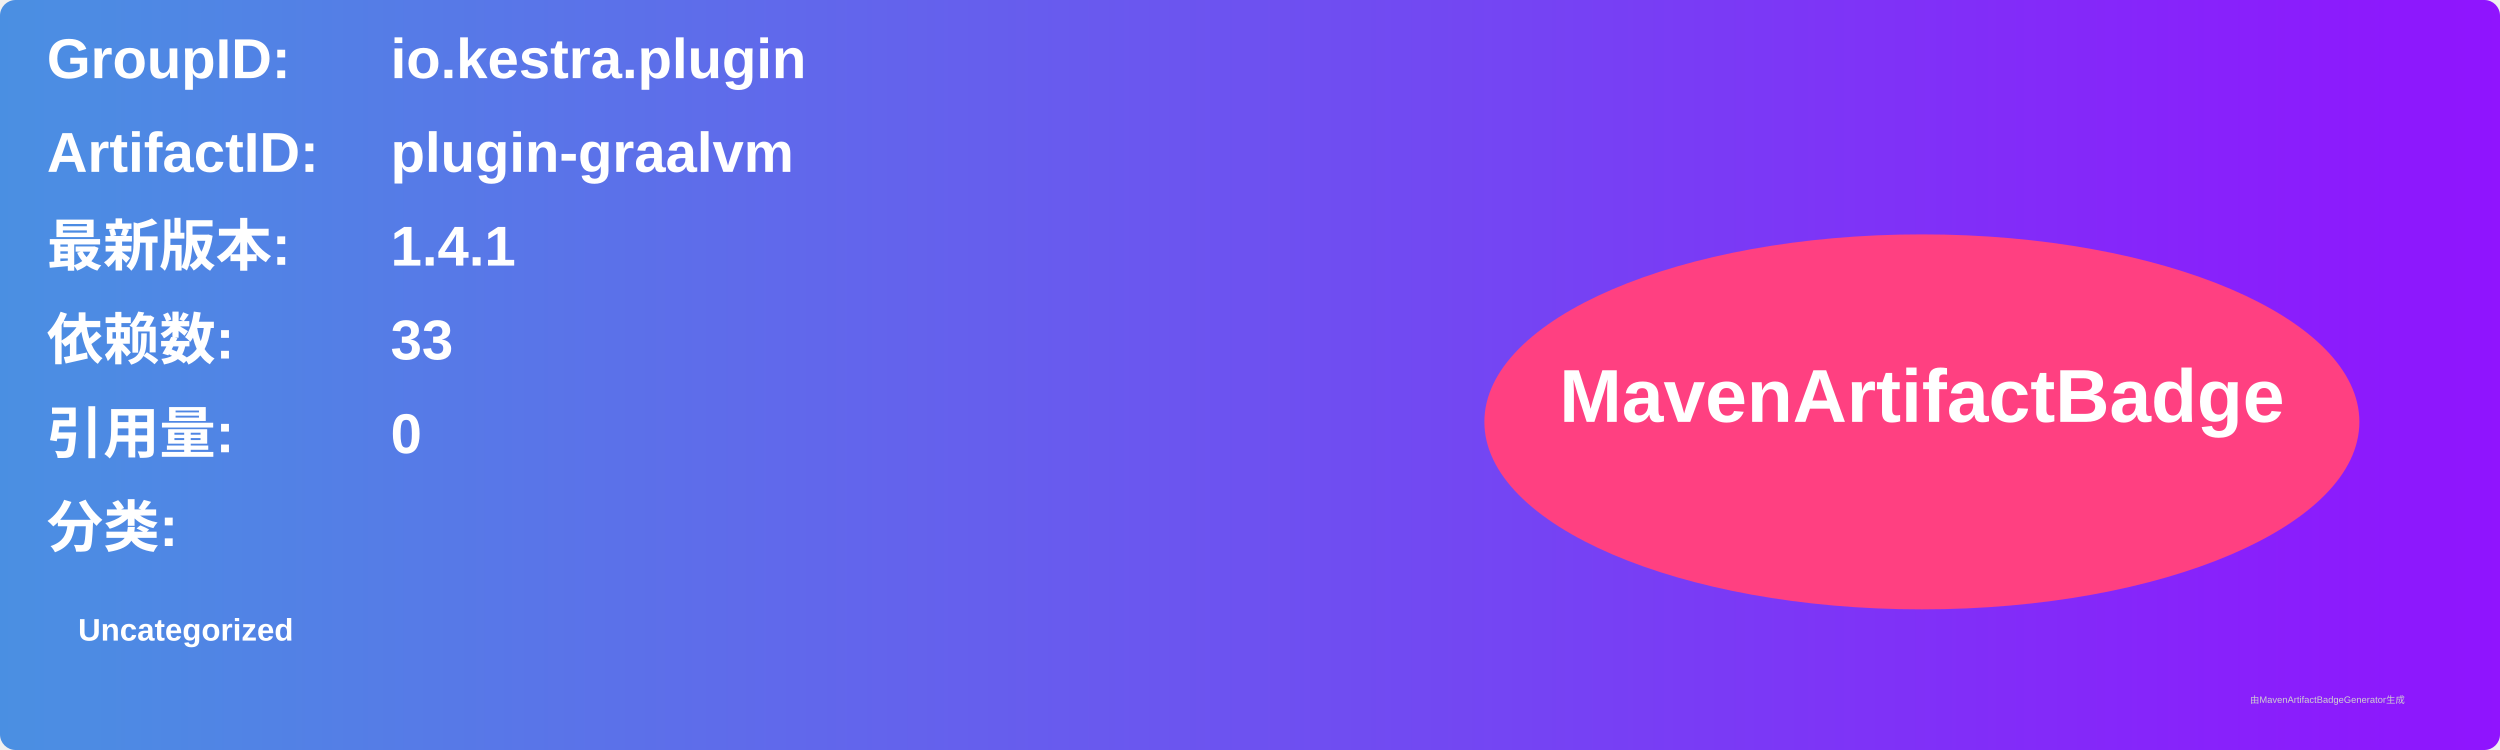
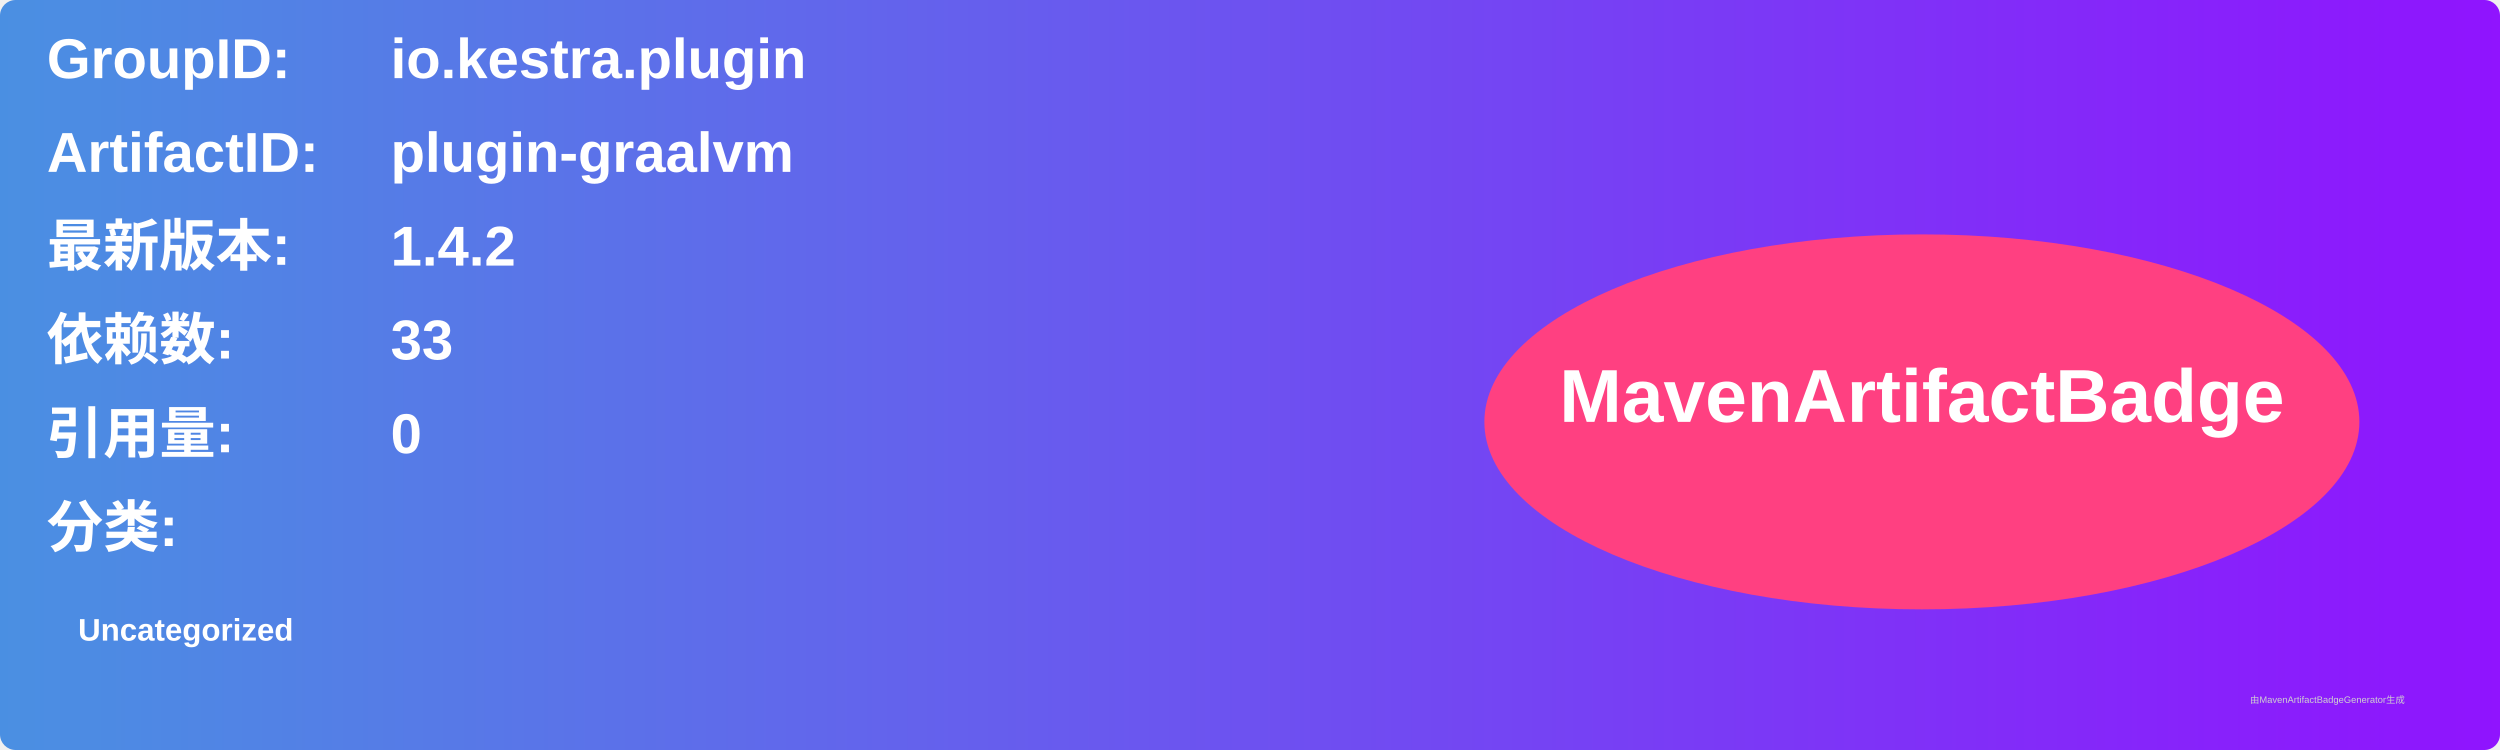
<svg xmlns="http://www.w3.org/2000/svg" width="800" height="240" viewBox="0 0 800 240">
  <linearGradient id="grad" x1="0%" y1="0%" x2="100%" y2="0%">
    <stop offset="0%" stop-color="#4a90e2" />
    <stop offset="100%" stop-color="#9013fe" />
  </linearGradient>
  <rect width="100%" height="100%" rx="5" ry="5" fill="url(#grad)" />
  <g transform="translate(15, 15)">
    <text x="0" y="10" font-family="Arial" font-size="18" fill="white" font-weight="bold" width="260">GroupID:</text>
    <text x="110" y="10" font-family="Arial" font-size="18" fill="white" font-weight="bold" width="460">io.kestra.plugin</text>
    <text x="0" y="40" font-family="Arial" font-size="18" fill="white" font-weight="bold" width="260">ArtifactID:</text>
    <text x="110" y="40" font-family="Arial" font-size="18" fill="white" font-weight="bold" width="460">plugin-graalvm</text>
    <text x="0" y="70" font-family="Arial" font-size="18" fill="white" font-weight="bold">最新版本:</text>
    <text x="110" y="70" font-family="Arial" font-size="18" fill="white" font-weight="bold">
-       <tspan font-weight="bold">1.4.1</tspan>
+       <tspan font-weight="bold">1.4.2</tspan>
    </text>
    <text x="0" y="100" font-family="Arial" font-size="18" fill="white" font-weight="bold">依赖数: </text>
    <text x="110" y="100" font-family="Arial" font-size="18" fill="white">
      <tspan font-weight="bold">33</tspan>
    </text>
    <text x="0" y="130" font-family="Arial" font-size="18" fill="white" font-weight="bold">引用量: </text>
    <text x="110" y="130" font-family="Arial" font-size="18" fill="white">
      <tspan font-weight="bold">0</tspan>
    </text>
    <text x="0" y="160" font-family="Arial" font-size="18" fill="white" font-weight="bold">分类:</text>
    <text x="10" y="190" font-family="Arial" font-size="10" fill="white">
      <tspan font-weight="bold">Uncategorized</tspan>
    </text>
    <ellipse cx="600" cy="120" rx="140" ry="60" fill="#ff4081" />
    <text x="600" y="120" text-anchor="middle" font-family="Arial" font-size="24" fill="white" font-weight="bold">MavenArtifactBadge</text>
  </g>
  <text x="720" y="225" font-family="Arial" font-size="3" fill="#d0d0d0">由MavenArtifactBadgeGenerator生成</text>
</svg>
